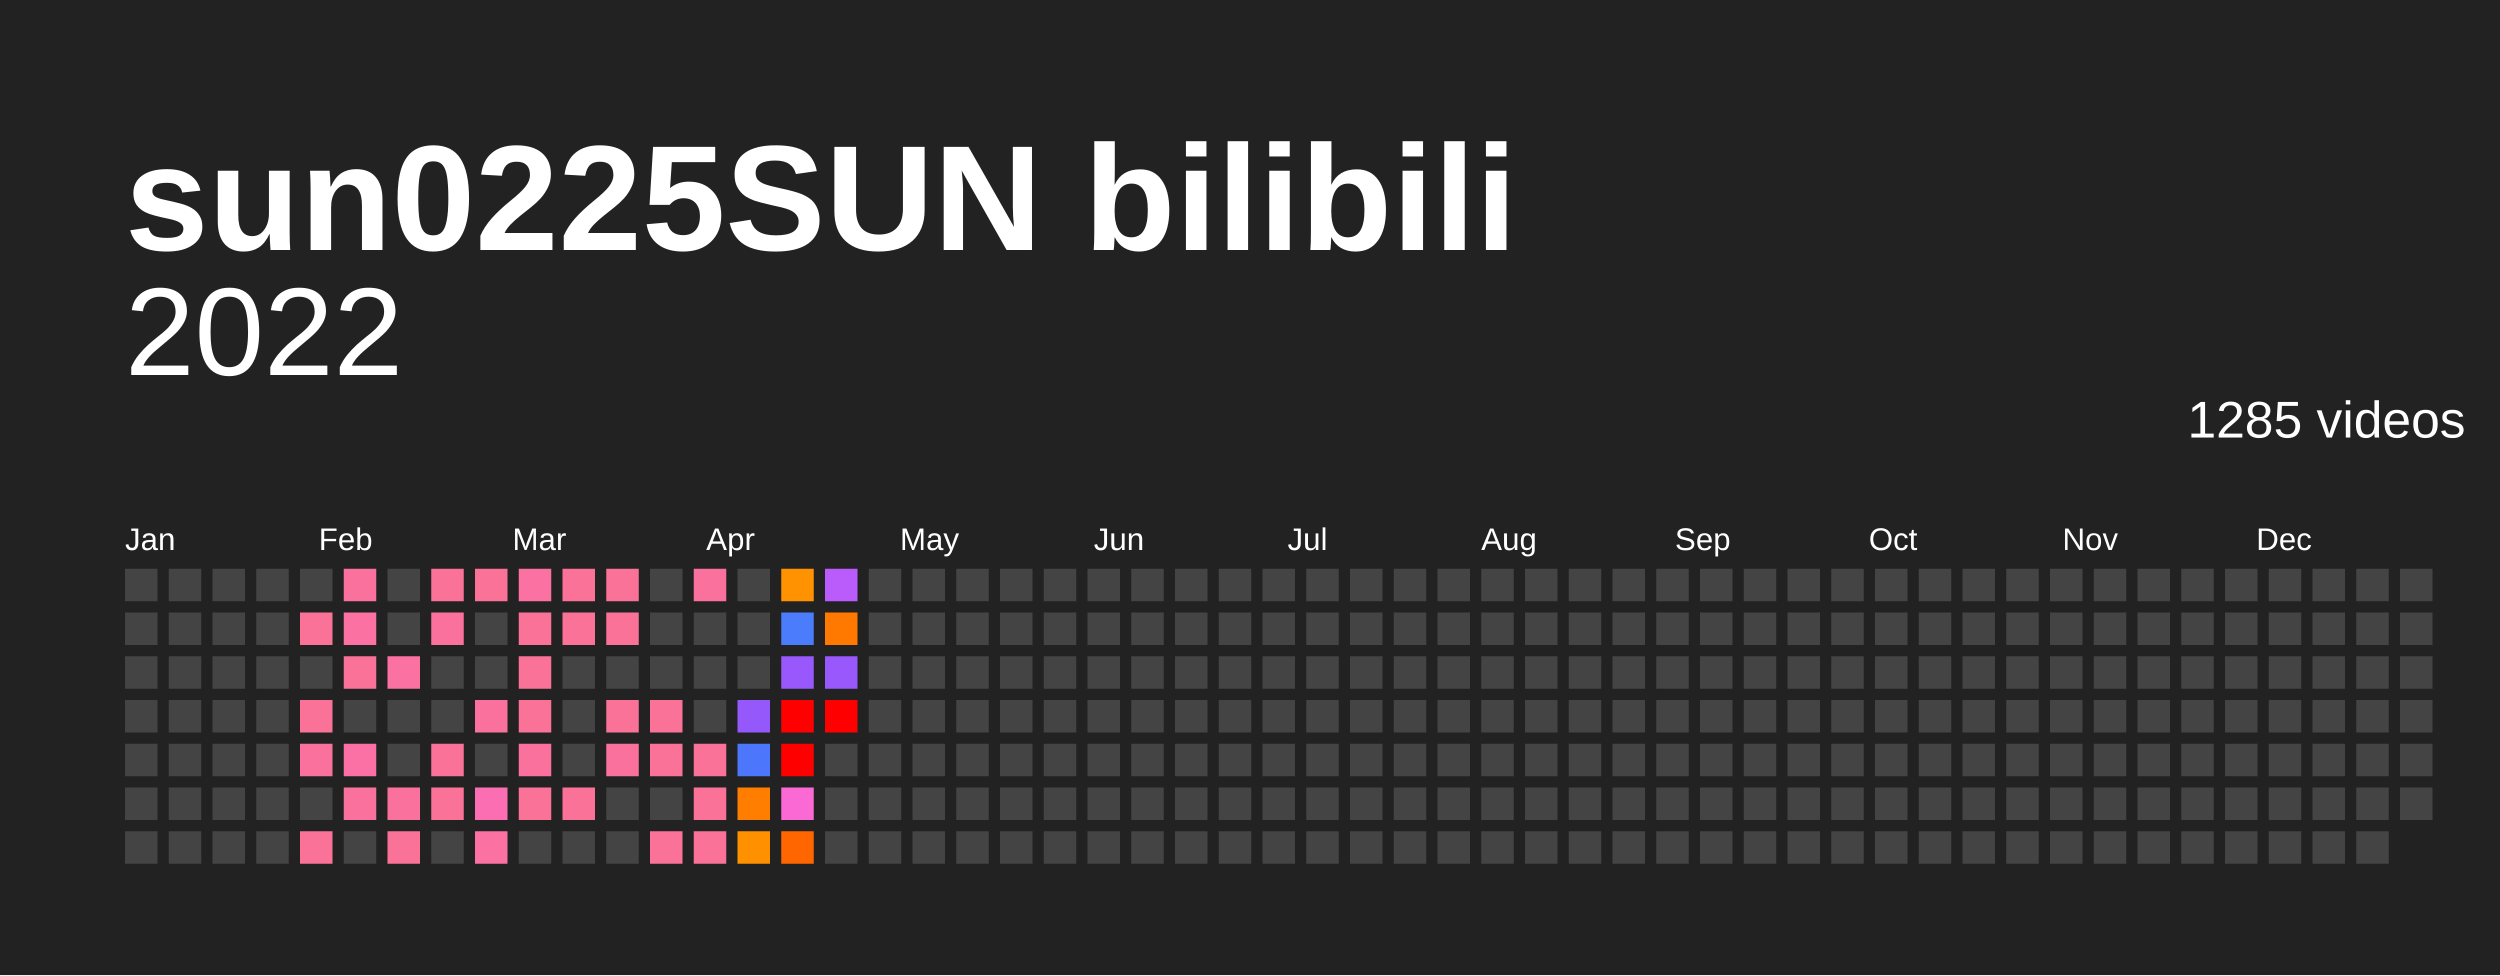
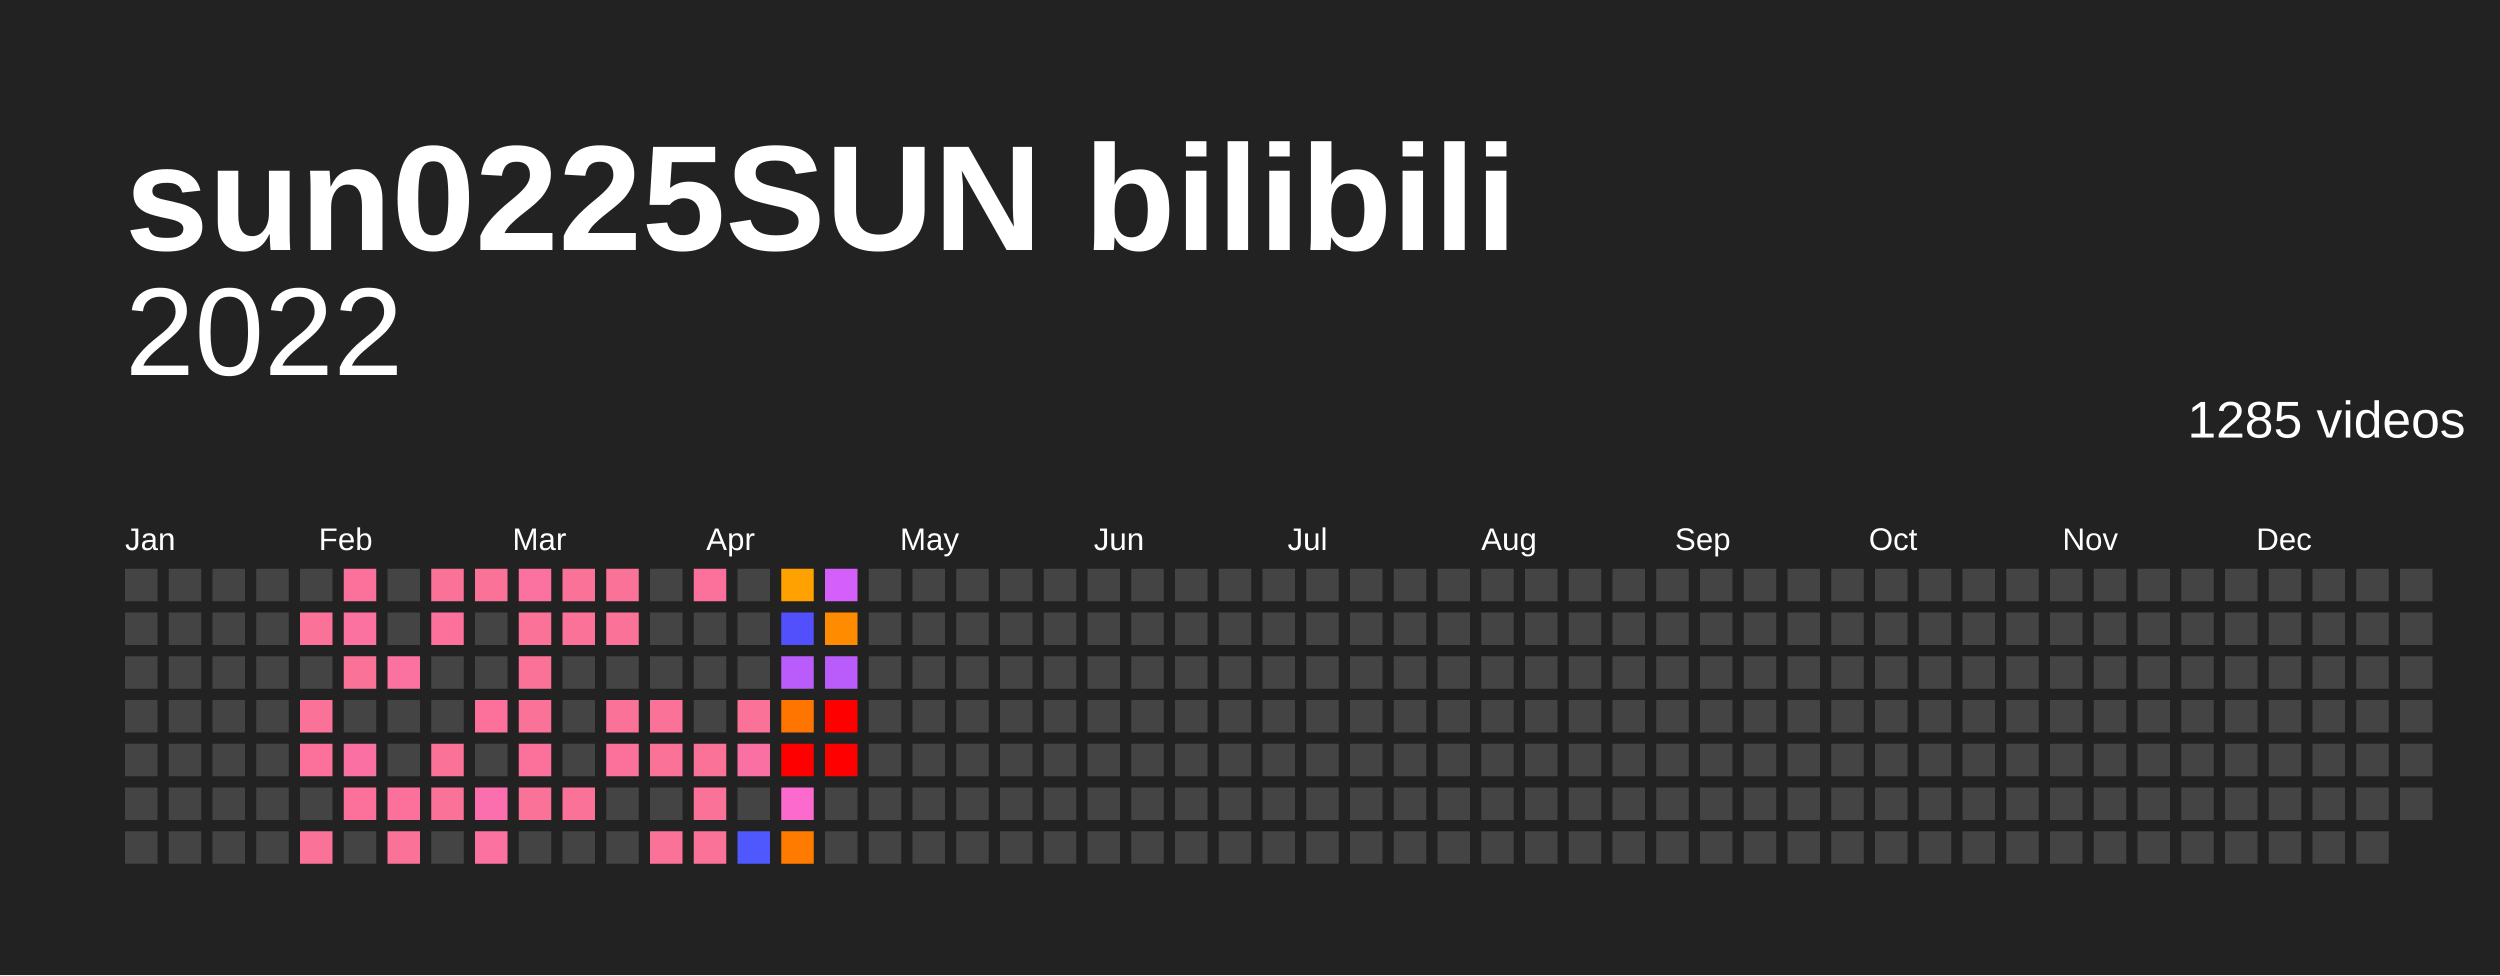
<svg xmlns="http://www.w3.org/2000/svg" baseProfile="full" height="78mm" version="1.1" viewBox="0,0,200,78" width="200mm">
  <defs />
  <rect fill="#222222" height="78" width="200" x="0" y="0" />
  <text fill="#FFFFFF" style="font-size:12px; font-family:Arial; font-weight:bold;" x="10" y="20">sun0225SUN bilibili</text>
  <text alignment-baseline="hanging" fill="#FFFFFF" style="font-size:10.0px; font-family:Arial;" x="10" y="30">2022</text>
  <text alignment-baseline="hanging" fill="#FFFFFF" style="font-size:4.125px; font-family:Arial;" x="175" y="35">1285 videos</text>
  <text fill="#FFFFFF" style="font-size:2.5px; font-family:Arial" x="10.0" y="44">Jan</text>
  <text fill="#FFFFFF" style="font-size:2.5px; font-family:Arial" x="25.5" y="44">Feb</text>
  <text fill="#FFFFFF" style="font-size:2.5px; font-family:Arial" x="41.0" y="44">Mar</text>
  <text fill="#FFFFFF" style="font-size:2.5px; font-family:Arial" x="56.5" y="44">Apr</text>
  <text fill="#FFFFFF" style="font-size:2.5px; font-family:Arial" x="72.0" y="44">May</text>
  <text fill="#FFFFFF" style="font-size:2.5px; font-family:Arial" x="87.5" y="44">Jun</text>
  <text fill="#FFFFFF" style="font-size:2.5px; font-family:Arial" x="103.0" y="44">Jul</text>
  <text fill="#FFFFFF" style="font-size:2.5px; font-family:Arial" x="118.5" y="44">Aug</text>
  <text fill="#FFFFFF" style="font-size:2.5px; font-family:Arial" x="134.0" y="44">Sep</text>
  <text fill="#FFFFFF" style="font-size:2.5px; font-family:Arial" x="149.5" y="44">Oct</text>
  <text fill="#FFFFFF" style="font-size:2.5px; font-family:Arial" x="165.0" y="44">Nov</text>
  <text fill="#FFFFFF" style="font-size:2.5px; font-family:Arial" x="180.5" y="44">Dec</text>
  <rect fill="#444444" height="2.6" width="2.6" x="10.0" y="45.5" />
  <rect fill="#444444" height="2.6" width="2.6" x="10.0" y="49.0" />
  <rect fill="#444444" height="2.6" width="2.6" x="10.0" y="52.5" />
  <rect fill="#444444" height="2.6" width="2.6" x="10.0" y="56.0" />
  <rect fill="#444444" height="2.6" width="2.6" x="10.0" y="59.5" />
  <rect fill="#444444" height="2.6" width="2.6" x="10.0" y="63.0" />
  <rect fill="#444444" height="2.6" width="2.6" x="10.0" y="66.5" />
  <rect fill="#444444" height="2.6" width="2.6" x="13.5" y="45.5" />
  <rect fill="#444444" height="2.6" width="2.6" x="13.5" y="49.0" />
  <rect fill="#444444" height="2.6" width="2.6" x="13.5" y="52.5" />
  <rect fill="#444444" height="2.6" width="2.6" x="13.5" y="56.0" />
  <rect fill="#444444" height="2.6" width="2.6" x="13.5" y="59.5" />
  <rect fill="#444444" height="2.6" width="2.6" x="13.5" y="63.0" />
  <rect fill="#444444" height="2.6" width="2.6" x="13.5" y="66.5" />
  <rect fill="#444444" height="2.6" width="2.6" x="17.0" y="45.5" />
  <rect fill="#444444" height="2.6" width="2.6" x="17.0" y="49.0" />
  <rect fill="#444444" height="2.6" width="2.6" x="17.0" y="52.5" />
  <rect fill="#444444" height="2.6" width="2.6" x="17.0" y="56.0" />
  <rect fill="#444444" height="2.6" width="2.6" x="17.0" y="59.5" />
  <rect fill="#444444" height="2.6" width="2.6" x="17.0" y="63.0" />
  <rect fill="#444444" height="2.6" width="2.6" x="17.0" y="66.5" />
  <rect fill="#444444" height="2.6" width="2.6" x="20.5" y="45.5" />
  <rect fill="#444444" height="2.6" width="2.6" x="20.5" y="49.0" />
  <rect fill="#444444" height="2.6" width="2.6" x="20.5" y="52.5" />
  <rect fill="#444444" height="2.6" width="2.6" x="20.5" y="56.0" />
  <rect fill="#444444" height="2.6" width="2.6" x="20.5" y="59.5" />
  <rect fill="#444444" height="2.6" width="2.6" x="20.5" y="63.0" />
  <rect fill="#444444" height="2.6" width="2.6" x="20.5" y="66.5" />
  <rect fill="#444444" height="2.6" width="2.6" x="24.0" y="45.5" />
  <rect fill="#fb7299" height="2.6" width="2.6" x="24.0" y="49.0" />
  <rect fill="#444444" height="2.6" width="2.6" x="24.0" y="52.5" />
  <rect fill="#fb7299" height="2.6" width="2.6" x="24.0" y="56.0" />
-   <rect fill="#fb719d" height="2.6" width="2.6" x="24.0" y="59.5" />
+   <rect fill="#fb719c" height="2.6" width="2.6" x="24.0" y="59.5" />
  <rect fill="#444444" height="2.6" width="2.6" x="24.0" y="63.0" />
  <rect fill="#fb7299" height="2.6" width="2.6" x="24.0" y="66.5" />
-   <rect fill="#fb719d" height="2.6" width="2.6" x="27.5" y="45.5" />
-   <rect fill="#fb71a1" height="2.6" width="2.6" x="27.5" y="49.0" />
+   <rect fill="#fb719c" height="2.6" width="2.6" x="27.5" y="45.5" />
+   <rect fill="#fb71a0" height="2.6" width="2.6" x="27.5" y="49.0" />
  <rect fill="#fb7299" height="2.6" width="2.6" x="27.5" y="52.5" />
  <rect fill="#444444" height="2.6" width="2.6" x="27.5" y="56.0" />
-   <rect fill="#fb70a5" height="2.6" width="2.6" x="27.5" y="59.5" />
-   <rect fill="#fb719d" height="2.6" width="2.6" x="27.5" y="63.0" />
+   <rect fill="#fb70a3" height="2.6" width="2.6" x="27.5" y="59.5" />
+   <rect fill="#fb719c" height="2.6" width="2.6" x="27.5" y="63.0" />
  <rect fill="#444444" height="2.6" width="2.6" x="27.5" y="66.5" />
  <rect fill="#444444" height="2.6" width="2.6" x="31.0" y="45.5" />
  <rect fill="#444444" height="2.6" width="2.6" x="31.0" y="49.0" />
-   <rect fill="#fb71a1" height="2.6" width="2.6" x="31.0" y="52.5" />
+   <rect fill="#fb71a0" height="2.6" width="2.6" x="31.0" y="52.5" />
  <rect fill="#444444" height="2.6" width="2.6" x="31.0" y="56.0" />
  <rect fill="#444444" height="2.6" width="2.6" x="31.0" y="59.5" />
-   <rect fill="#fb719d" height="2.6" width="2.6" x="31.0" y="63.0" />
+   <rect fill="#fb719c" height="2.6" width="2.6" x="31.0" y="63.0" />
  <rect fill="#fb7299" height="2.6" width="2.6" x="31.0" y="66.5" />
  <rect fill="#fb7299" height="2.6" width="2.6" x="34.5" y="45.5" />
-   <rect fill="#fb719d" height="2.6" width="2.6" x="34.5" y="49.0" />
+   <rect fill="#fb719c" height="2.6" width="2.6" x="34.5" y="49.0" />
  <rect fill="#444444" height="2.6" width="2.6" x="34.5" y="52.5" />
  <rect fill="#444444" height="2.6" width="2.6" x="34.5" y="56.0" />
  <rect fill="#fb7299" height="2.6" width="2.6" x="34.5" y="59.5" />
  <rect fill="#fb7299" height="2.6" width="2.6" x="34.5" y="63.0" />
  <rect fill="#444444" height="2.6" width="2.6" x="34.5" y="66.5" />
  <rect fill="#fb7299" height="2.6" width="2.6" x="38.0" y="45.5" />
  <rect fill="#444444" height="2.6" width="2.6" x="38.0" y="49.0" />
  <rect fill="#444444" height="2.6" width="2.6" x="38.0" y="52.5" />
-   <rect fill="#fb719d" height="2.6" width="2.6" x="38.0" y="56.0" />
+   <rect fill="#fb719c" height="2.6" width="2.6" x="38.0" y="56.0" />
  <rect fill="#444444" height="2.6" width="2.6" x="38.0" y="59.5" />
-   <rect fill="#fb6eb1" height="2.6" width="2.6" x="38.0" y="63.0" />
-   <rect fill="#fb71a1" height="2.6" width="2.6" x="38.0" y="66.5" />
-   <rect fill="#fb71a1" height="2.6" width="2.6" x="41.5" y="45.5" />
+   <rect fill="#fb6fae" height="2.6" width="2.6" x="38.0" y="63.0" />
+   <rect fill="#fb71a0" height="2.6" width="2.6" x="38.0" y="66.5" />
+   <rect fill="#fb71a0" height="2.6" width="2.6" x="41.5" y="45.5" />
  <rect fill="#fb7299" height="2.6" width="2.6" x="41.5" y="49.0" />
  <rect fill="#fb7299" height="2.6" width="2.6" x="41.5" y="52.5" />
  <rect fill="#fb7299" height="2.6" width="2.6" x="41.5" y="56.0" />
-   <rect fill="#fb719d" height="2.6" width="2.6" x="41.5" y="59.5" />
+   <rect fill="#fb719c" height="2.6" width="2.6" x="41.5" y="59.5" />
  <rect fill="#fb7299" height="2.6" width="2.6" x="41.5" y="63.0" />
  <rect fill="#444444" height="2.6" width="2.6" x="41.5" y="66.5" />
  <rect fill="#fb7299" height="2.6" width="2.6" x="45.0" y="45.5" />
  <rect fill="#fb7299" height="2.6" width="2.6" x="45.0" y="49.0" />
  <rect fill="#444444" height="2.6" width="2.6" x="45.0" y="52.5" />
  <rect fill="#444444" height="2.6" width="2.6" x="45.0" y="56.0" />
  <rect fill="#444444" height="2.6" width="2.6" x="45.0" y="59.5" />
  <rect fill="#fb7299" height="2.6" width="2.6" x="45.0" y="63.0" />
  <rect fill="#444444" height="2.6" width="2.6" x="45.0" y="66.5" />
  <rect fill="#fb7299" height="2.6" width="2.6" x="48.5" y="45.5" />
  <rect fill="#fb7299" height="2.6" width="2.6" x="48.5" y="49.0" />
  <rect fill="#444444" height="2.6" width="2.6" x="48.5" y="52.5" />
  <rect fill="#fb7299" height="2.6" width="2.6" x="48.5" y="56.0" />
-   <rect fill="#fb719d" height="2.6" width="2.6" x="48.5" y="59.5" />
+   <rect fill="#fb719c" height="2.6" width="2.6" x="48.5" y="59.5" />
  <rect fill="#444444" height="2.6" width="2.6" x="48.5" y="63.0" />
  <rect fill="#444444" height="2.6" width="2.6" x="48.5" y="66.5" />
  <rect fill="#444444" height="2.6" width="2.6" x="52.0" y="45.5" />
  <rect fill="#444444" height="2.6" width="2.6" x="52.0" y="49.0" />
  <rect fill="#444444" height="2.6" width="2.6" x="52.0" y="52.5" />
  <rect fill="#fb7299" height="2.6" width="2.6" x="52.0" y="56.0" />
  <rect fill="#fb7299" height="2.6" width="2.6" x="52.0" y="59.5" />
  <rect fill="#444444" height="2.6" width="2.6" x="52.0" y="63.0" />
  <rect fill="#fb7299" height="2.6" width="2.6" x="52.0" y="66.5" />
-   <rect fill="#fb719d" height="2.6" width="2.6" x="55.5" y="45.5" />
+   <rect fill="#fb719c" height="2.6" width="2.6" x="55.5" y="45.5" />
  <rect fill="#444444" height="2.6" width="2.6" x="55.5" y="49.0" />
  <rect fill="#444444" height="2.6" width="2.6" x="55.5" y="52.5" />
  <rect fill="#444444" height="2.6" width="2.6" x="55.5" y="56.0" />
  <rect fill="#fb7299" height="2.6" width="2.6" x="55.5" y="59.5" />
  <rect fill="#fb7299" height="2.6" width="2.6" x="55.5" y="63.0" />
  <rect fill="#fb7299" height="2.6" width="2.6" x="55.5" y="66.5" />
  <rect fill="#444444" height="2.6" width="2.6" x="59.0" y="45.5" />
  <rect fill="#444444" height="2.6" width="2.6" x="59.0" y="49.0" />
  <rect fill="#444444" height="2.6" width="2.6" x="59.0" y="52.5" />
-   <rect fill="#9458fb" height="2.6" width="2.6" x="59.0" y="56.0" />
-   <rect fill="#4c76fc" height="2.6" width="2.6" x="59.0" y="59.5" />
-   <rect fill="#ff7e00" height="2.6" width="2.6" x="59.0" y="63.0" />
-   <rect fill="#ff9100" height="2.6" width="2.6" x="59.0" y="66.5" />
-   <rect fill="#ff9200" height="2.6" width="2.6" x="62.5" y="45.5" />
-   <rect fill="#4b7cfc" height="2.6" width="2.6" x="62.5" y="49.0" />
-   <rect fill="#9958fb" height="2.6" width="2.6" x="62.5" y="52.5" />
-   <rect fill="red" height="2.6" width="2.6" x="62.5" y="56.0" />
+   <rect fill="#fb7299" height="2.6" width="2.6" x="59.0" y="56.0" />
+   <rect fill="#fb70a3" height="2.6" width="2.6" x="59.0" y="59.5" />
+   <rect fill="#444444" height="2.6" width="2.6" x="59.0" y="63.0" />
+   <rect fill="#4f58fc" height="2.6" width="2.6" x="59.0" y="66.5" />
+   <rect fill="#ffa100" height="2.6" width="2.6" x="62.5" y="45.5" />
+   <rect fill="#5150fc" height="2.6" width="2.6" x="62.5" y="49.0" />
+   <rect fill="#b95cfb" height="2.6" width="2.6" x="62.5" y="52.5" />
+   <rect fill="#ff7500" height="2.6" width="2.6" x="62.5" y="56.0" />
  <rect fill="red" height="2.6" width="2.6" x="62.5" y="59.5" />
-   <rect fill="#fb69d4" height="2.6" width="2.6" x="62.5" y="63.0" />
-   <rect fill="#ff6600" height="2.6" width="2.6" x="62.5" y="66.5" />
-   <rect fill="#ba5cfb" height="2.6" width="2.6" x="66.0" y="45.5" />
-   <rect fill="#ff7800" height="2.6" width="2.6" x="66.0" y="49.0" />
-   <rect fill="#9958fb" height="2.6" width="2.6" x="66.0" y="52.5" />
+   <rect fill="#fb6acc" height="2.6" width="2.6" x="62.5" y="63.0" />
+   <rect fill="#ff7b00" height="2.6" width="2.6" x="62.5" y="66.5" />
+   <rect fill="#d45ffb" height="2.6" width="2.6" x="66.0" y="45.5" />
+   <rect fill="#ff8c00" height="2.6" width="2.6" x="66.0" y="49.0" />
+   <rect fill="#b95cfb" height="2.6" width="2.6" x="66.0" y="52.5" />
  <rect fill="red" height="2.6" width="2.6" x="66.0" y="56.0" />
-   <rect fill="#444444" height="2.6" width="2.6" x="66.0" y="59.5" />
+   <rect fill="red" height="2.6" width="2.6" x="66.0" y="59.5" />
  <rect fill="#444444" height="2.6" width="2.6" x="66.0" y="63.0" />
  <rect fill="#444444" height="2.6" width="2.6" x="66.0" y="66.5" />
  <rect fill="#444444" height="2.6" width="2.6" x="69.5" y="45.5" />
  <rect fill="#444444" height="2.6" width="2.6" x="69.5" y="49.0" />
  <rect fill="#444444" height="2.6" width="2.6" x="69.5" y="52.5" />
  <rect fill="#444444" height="2.6" width="2.6" x="69.5" y="56.0" />
  <rect fill="#444444" height="2.6" width="2.6" x="69.5" y="59.5" />
  <rect fill="#444444" height="2.6" width="2.6" x="69.5" y="63.0" />
  <rect fill="#444444" height="2.6" width="2.6" x="69.5" y="66.5" />
  <rect fill="#444444" height="2.6" width="2.6" x="73.0" y="45.5" />
  <rect fill="#444444" height="2.6" width="2.6" x="73.0" y="49.0" />
  <rect fill="#444444" height="2.6" width="2.6" x="73.0" y="52.5" />
  <rect fill="#444444" height="2.6" width="2.6" x="73.0" y="56.0" />
  <rect fill="#444444" height="2.6" width="2.6" x="73.0" y="59.5" />
  <rect fill="#444444" height="2.6" width="2.6" x="73.0" y="63.0" />
  <rect fill="#444444" height="2.6" width="2.6" x="73.0" y="66.5" />
  <rect fill="#444444" height="2.6" width="2.6" x="76.5" y="45.5" />
  <rect fill="#444444" height="2.6" width="2.6" x="76.5" y="49.0" />
  <rect fill="#444444" height="2.6" width="2.6" x="76.5" y="52.5" />
  <rect fill="#444444" height="2.6" width="2.6" x="76.5" y="56.0" />
  <rect fill="#444444" height="2.6" width="2.6" x="76.5" y="59.5" />
  <rect fill="#444444" height="2.6" width="2.6" x="76.5" y="63.0" />
  <rect fill="#444444" height="2.6" width="2.6" x="76.5" y="66.5" />
  <rect fill="#444444" height="2.6" width="2.6" x="80.0" y="45.5" />
  <rect fill="#444444" height="2.6" width="2.6" x="80.0" y="49.0" />
  <rect fill="#444444" height="2.6" width="2.6" x="80.0" y="52.5" />
  <rect fill="#444444" height="2.6" width="2.6" x="80.0" y="56.0" />
  <rect fill="#444444" height="2.6" width="2.6" x="80.0" y="59.5" />
  <rect fill="#444444" height="2.6" width="2.6" x="80.0" y="63.0" />
  <rect fill="#444444" height="2.6" width="2.6" x="80.0" y="66.5" />
  <rect fill="#444444" height="2.6" width="2.6" x="83.5" y="45.5" />
  <rect fill="#444444" height="2.6" width="2.6" x="83.5" y="49.0" />
  <rect fill="#444444" height="2.6" width="2.6" x="83.5" y="52.5" />
  <rect fill="#444444" height="2.6" width="2.6" x="83.5" y="56.0" />
  <rect fill="#444444" height="2.6" width="2.6" x="83.5" y="59.5" />
  <rect fill="#444444" height="2.6" width="2.6" x="83.5" y="63.0" />
  <rect fill="#444444" height="2.6" width="2.6" x="83.5" y="66.5" />
  <rect fill="#444444" height="2.6" width="2.6" x="87.0" y="45.5" />
  <rect fill="#444444" height="2.6" width="2.6" x="87.0" y="49.0" />
  <rect fill="#444444" height="2.6" width="2.6" x="87.0" y="52.5" />
  <rect fill="#444444" height="2.6" width="2.6" x="87.0" y="56.0" />
  <rect fill="#444444" height="2.6" width="2.6" x="87.0" y="59.5" />
  <rect fill="#444444" height="2.6" width="2.6" x="87.0" y="63.0" />
  <rect fill="#444444" height="2.6" width="2.6" x="87.0" y="66.5" />
  <rect fill="#444444" height="2.6" width="2.6" x="90.5" y="45.5" />
  <rect fill="#444444" height="2.6" width="2.6" x="90.5" y="49.0" />
  <rect fill="#444444" height="2.6" width="2.6" x="90.5" y="52.5" />
  <rect fill="#444444" height="2.6" width="2.6" x="90.5" y="56.0" />
  <rect fill="#444444" height="2.6" width="2.6" x="90.5" y="59.5" />
  <rect fill="#444444" height="2.6" width="2.6" x="90.5" y="63.0" />
  <rect fill="#444444" height="2.6" width="2.6" x="90.5" y="66.5" />
  <rect fill="#444444" height="2.6" width="2.6" x="94.0" y="45.5" />
  <rect fill="#444444" height="2.6" width="2.6" x="94.0" y="49.0" />
  <rect fill="#444444" height="2.6" width="2.6" x="94.0" y="52.5" />
  <rect fill="#444444" height="2.6" width="2.6" x="94.0" y="56.0" />
  <rect fill="#444444" height="2.6" width="2.6" x="94.0" y="59.5" />
  <rect fill="#444444" height="2.6" width="2.6" x="94.0" y="63.0" />
  <rect fill="#444444" height="2.6" width="2.6" x="94.0" y="66.5" />
  <rect fill="#444444" height="2.6" width="2.6" x="97.5" y="45.5" />
  <rect fill="#444444" height="2.6" width="2.6" x="97.5" y="49.0" />
  <rect fill="#444444" height="2.6" width="2.6" x="97.5" y="52.5" />
  <rect fill="#444444" height="2.6" width="2.6" x="97.5" y="56.0" />
  <rect fill="#444444" height="2.6" width="2.6" x="97.5" y="59.5" />
  <rect fill="#444444" height="2.6" width="2.6" x="97.5" y="63.0" />
  <rect fill="#444444" height="2.6" width="2.6" x="97.5" y="66.5" />
  <rect fill="#444444" height="2.6" width="2.6" x="101.0" y="45.5" />
  <rect fill="#444444" height="2.6" width="2.6" x="101.0" y="49.0" />
  <rect fill="#444444" height="2.6" width="2.6" x="101.0" y="52.5" />
  <rect fill="#444444" height="2.6" width="2.6" x="101.0" y="56.0" />
  <rect fill="#444444" height="2.6" width="2.6" x="101.0" y="59.5" />
  <rect fill="#444444" height="2.6" width="2.6" x="101.0" y="63.0" />
  <rect fill="#444444" height="2.6" width="2.6" x="101.0" y="66.5" />
  <rect fill="#444444" height="2.6" width="2.6" x="104.5" y="45.5" />
  <rect fill="#444444" height="2.6" width="2.6" x="104.5" y="49.0" />
  <rect fill="#444444" height="2.6" width="2.6" x="104.5" y="52.5" />
  <rect fill="#444444" height="2.6" width="2.6" x="104.5" y="56.0" />
  <rect fill="#444444" height="2.6" width="2.6" x="104.5" y="59.5" />
  <rect fill="#444444" height="2.6" width="2.6" x="104.5" y="63.0" />
  <rect fill="#444444" height="2.6" width="2.6" x="104.5" y="66.5" />
  <rect fill="#444444" height="2.6" width="2.6" x="108.0" y="45.5" />
  <rect fill="#444444" height="2.6" width="2.6" x="108.0" y="49.0" />
  <rect fill="#444444" height="2.6" width="2.6" x="108.0" y="52.5" />
  <rect fill="#444444" height="2.6" width="2.6" x="108.0" y="56.0" />
  <rect fill="#444444" height="2.6" width="2.6" x="108.0" y="59.5" />
  <rect fill="#444444" height="2.6" width="2.6" x="108.0" y="63.0" />
  <rect fill="#444444" height="2.6" width="2.6" x="108.0" y="66.5" />
  <rect fill="#444444" height="2.6" width="2.6" x="111.5" y="45.5" />
  <rect fill="#444444" height="2.6" width="2.6" x="111.5" y="49.0" />
  <rect fill="#444444" height="2.6" width="2.6" x="111.5" y="52.5" />
  <rect fill="#444444" height="2.6" width="2.6" x="111.5" y="56.0" />
  <rect fill="#444444" height="2.6" width="2.6" x="111.5" y="59.5" />
  <rect fill="#444444" height="2.6" width="2.6" x="111.5" y="63.0" />
  <rect fill="#444444" height="2.6" width="2.6" x="111.5" y="66.5" />
  <rect fill="#444444" height="2.6" width="2.6" x="115.0" y="45.5" />
  <rect fill="#444444" height="2.6" width="2.6" x="115.0" y="49.0" />
  <rect fill="#444444" height="2.6" width="2.6" x="115.0" y="52.5" />
  <rect fill="#444444" height="2.6" width="2.6" x="115.0" y="56.0" />
  <rect fill="#444444" height="2.6" width="2.6" x="115.0" y="59.5" />
  <rect fill="#444444" height="2.6" width="2.6" x="115.0" y="63.0" />
  <rect fill="#444444" height="2.6" width="2.6" x="115.0" y="66.5" />
  <rect fill="#444444" height="2.6" width="2.6" x="118.5" y="45.5" />
  <rect fill="#444444" height="2.6" width="2.6" x="118.5" y="49.0" />
  <rect fill="#444444" height="2.6" width="2.6" x="118.5" y="52.5" />
  <rect fill="#444444" height="2.6" width="2.6" x="118.5" y="56.0" />
  <rect fill="#444444" height="2.6" width="2.6" x="118.5" y="59.5" />
  <rect fill="#444444" height="2.6" width="2.6" x="118.5" y="63.0" />
  <rect fill="#444444" height="2.6" width="2.6" x="118.5" y="66.5" />
  <rect fill="#444444" height="2.6" width="2.6" x="122.0" y="45.5" />
  <rect fill="#444444" height="2.6" width="2.6" x="122.0" y="49.0" />
  <rect fill="#444444" height="2.6" width="2.6" x="122.0" y="52.5" />
  <rect fill="#444444" height="2.6" width="2.6" x="122.0" y="56.0" />
  <rect fill="#444444" height="2.6" width="2.6" x="122.0" y="59.5" />
  <rect fill="#444444" height="2.6" width="2.6" x="122.0" y="63.0" />
  <rect fill="#444444" height="2.6" width="2.6" x="122.0" y="66.5" />
  <rect fill="#444444" height="2.6" width="2.6" x="125.5" y="45.5" />
  <rect fill="#444444" height="2.6" width="2.6" x="125.5" y="49.0" />
  <rect fill="#444444" height="2.6" width="2.6" x="125.5" y="52.5" />
  <rect fill="#444444" height="2.6" width="2.6" x="125.5" y="56.0" />
  <rect fill="#444444" height="2.6" width="2.6" x="125.5" y="59.5" />
  <rect fill="#444444" height="2.6" width="2.6" x="125.5" y="63.0" />
  <rect fill="#444444" height="2.6" width="2.6" x="125.5" y="66.5" />
  <rect fill="#444444" height="2.6" width="2.6" x="129.0" y="45.5" />
  <rect fill="#444444" height="2.6" width="2.6" x="129.0" y="49.0" />
  <rect fill="#444444" height="2.6" width="2.6" x="129.0" y="52.5" />
  <rect fill="#444444" height="2.6" width="2.6" x="129.0" y="56.0" />
  <rect fill="#444444" height="2.6" width="2.6" x="129.0" y="59.5" />
  <rect fill="#444444" height="2.6" width="2.6" x="129.0" y="63.0" />
  <rect fill="#444444" height="2.6" width="2.6" x="129.0" y="66.5" />
  <rect fill="#444444" height="2.6" width="2.6" x="132.5" y="45.5" />
  <rect fill="#444444" height="2.6" width="2.6" x="132.5" y="49.0" />
  <rect fill="#444444" height="2.6" width="2.6" x="132.5" y="52.5" />
  <rect fill="#444444" height="2.6" width="2.6" x="132.5" y="56.0" />
  <rect fill="#444444" height="2.6" width="2.6" x="132.5" y="59.5" />
  <rect fill="#444444" height="2.6" width="2.6" x="132.5" y="63.0" />
  <rect fill="#444444" height="2.6" width="2.6" x="132.5" y="66.5" />
  <rect fill="#444444" height="2.6" width="2.6" x="136.0" y="45.5" />
  <rect fill="#444444" height="2.6" width="2.6" x="136.0" y="49.0" />
  <rect fill="#444444" height="2.6" width="2.6" x="136.0" y="52.5" />
  <rect fill="#444444" height="2.6" width="2.6" x="136.0" y="56.0" />
  <rect fill="#444444" height="2.6" width="2.6" x="136.0" y="59.5" />
  <rect fill="#444444" height="2.6" width="2.6" x="136.0" y="63.0" />
  <rect fill="#444444" height="2.6" width="2.6" x="136.0" y="66.5" />
  <rect fill="#444444" height="2.6" width="2.6" x="139.5" y="45.5" />
  <rect fill="#444444" height="2.6" width="2.6" x="139.5" y="49.0" />
  <rect fill="#444444" height="2.6" width="2.6" x="139.5" y="52.5" />
  <rect fill="#444444" height="2.6" width="2.6" x="139.5" y="56.0" />
  <rect fill="#444444" height="2.6" width="2.6" x="139.5" y="59.5" />
  <rect fill="#444444" height="2.6" width="2.6" x="139.5" y="63.0" />
  <rect fill="#444444" height="2.6" width="2.6" x="139.5" y="66.5" />
  <rect fill="#444444" height="2.6" width="2.6" x="143.0" y="45.5" />
  <rect fill="#444444" height="2.6" width="2.6" x="143.0" y="49.0" />
  <rect fill="#444444" height="2.6" width="2.6" x="143.0" y="52.5" />
  <rect fill="#444444" height="2.6" width="2.6" x="143.0" y="56.0" />
  <rect fill="#444444" height="2.6" width="2.6" x="143.0" y="59.5" />
  <rect fill="#444444" height="2.6" width="2.6" x="143.0" y="63.0" />
  <rect fill="#444444" height="2.6" width="2.6" x="143.0" y="66.5" />
  <rect fill="#444444" height="2.6" width="2.6" x="146.5" y="45.5" />
  <rect fill="#444444" height="2.6" width="2.6" x="146.5" y="49.0" />
  <rect fill="#444444" height="2.6" width="2.6" x="146.5" y="52.5" />
  <rect fill="#444444" height="2.6" width="2.6" x="146.5" y="56.0" />
  <rect fill="#444444" height="2.6" width="2.6" x="146.5" y="59.5" />
  <rect fill="#444444" height="2.6" width="2.6" x="146.5" y="63.0" />
  <rect fill="#444444" height="2.6" width="2.6" x="146.5" y="66.5" />
  <rect fill="#444444" height="2.6" width="2.6" x="150.0" y="45.5" />
  <rect fill="#444444" height="2.6" width="2.6" x="150.0" y="49.0" />
  <rect fill="#444444" height="2.6" width="2.6" x="150.0" y="52.5" />
  <rect fill="#444444" height="2.6" width="2.6" x="150.0" y="56.0" />
  <rect fill="#444444" height="2.6" width="2.6" x="150.0" y="59.5" />
  <rect fill="#444444" height="2.6" width="2.6" x="150.0" y="63.0" />
  <rect fill="#444444" height="2.6" width="2.6" x="150.0" y="66.5" />
  <rect fill="#444444" height="2.6" width="2.6" x="153.5" y="45.5" />
  <rect fill="#444444" height="2.6" width="2.6" x="153.5" y="49.0" />
  <rect fill="#444444" height="2.6" width="2.6" x="153.5" y="52.5" />
  <rect fill="#444444" height="2.6" width="2.6" x="153.5" y="56.0" />
  <rect fill="#444444" height="2.6" width="2.6" x="153.5" y="59.5" />
  <rect fill="#444444" height="2.6" width="2.6" x="153.5" y="63.0" />
  <rect fill="#444444" height="2.6" width="2.6" x="153.5" y="66.5" />
  <rect fill="#444444" height="2.6" width="2.6" x="157.0" y="45.5" />
  <rect fill="#444444" height="2.6" width="2.6" x="157.0" y="49.0" />
  <rect fill="#444444" height="2.6" width="2.6" x="157.0" y="52.5" />
  <rect fill="#444444" height="2.6" width="2.6" x="157.0" y="56.0" />
  <rect fill="#444444" height="2.6" width="2.6" x="157.0" y="59.5" />
  <rect fill="#444444" height="2.6" width="2.6" x="157.0" y="63.0" />
  <rect fill="#444444" height="2.6" width="2.6" x="157.0" y="66.5" />
  <rect fill="#444444" height="2.6" width="2.6" x="160.5" y="45.5" />
  <rect fill="#444444" height="2.6" width="2.6" x="160.5" y="49.0" />
  <rect fill="#444444" height="2.6" width="2.6" x="160.5" y="52.5" />
  <rect fill="#444444" height="2.6" width="2.6" x="160.5" y="56.0" />
  <rect fill="#444444" height="2.6" width="2.6" x="160.5" y="59.5" />
  <rect fill="#444444" height="2.6" width="2.6" x="160.5" y="63.0" />
  <rect fill="#444444" height="2.6" width="2.6" x="160.5" y="66.5" />
  <rect fill="#444444" height="2.6" width="2.6" x="164.0" y="45.5" />
  <rect fill="#444444" height="2.6" width="2.6" x="164.0" y="49.0" />
  <rect fill="#444444" height="2.6" width="2.6" x="164.0" y="52.5" />
  <rect fill="#444444" height="2.6" width="2.6" x="164.0" y="56.0" />
  <rect fill="#444444" height="2.6" width="2.6" x="164.0" y="59.5" />
  <rect fill="#444444" height="2.6" width="2.6" x="164.0" y="63.0" />
  <rect fill="#444444" height="2.6" width="2.6" x="164.0" y="66.5" />
  <rect fill="#444444" height="2.6" width="2.6" x="167.5" y="45.5" />
  <rect fill="#444444" height="2.6" width="2.6" x="167.5" y="49.0" />
  <rect fill="#444444" height="2.6" width="2.6" x="167.5" y="52.5" />
  <rect fill="#444444" height="2.6" width="2.6" x="167.5" y="56.0" />
  <rect fill="#444444" height="2.6" width="2.6" x="167.5" y="59.5" />
  <rect fill="#444444" height="2.6" width="2.6" x="167.5" y="63.0" />
  <rect fill="#444444" height="2.6" width="2.6" x="167.5" y="66.5" />
  <rect fill="#444444" height="2.6" width="2.6" x="171.0" y="45.5" />
  <rect fill="#444444" height="2.6" width="2.6" x="171.0" y="49.0" />
  <rect fill="#444444" height="2.6" width="2.6" x="171.0" y="52.5" />
  <rect fill="#444444" height="2.6" width="2.6" x="171.0" y="56.0" />
  <rect fill="#444444" height="2.6" width="2.6" x="171.0" y="59.5" />
  <rect fill="#444444" height="2.6" width="2.6" x="171.0" y="63.0" />
  <rect fill="#444444" height="2.6" width="2.6" x="171.0" y="66.5" />
  <rect fill="#444444" height="2.6" width="2.6" x="174.5" y="45.5" />
  <rect fill="#444444" height="2.6" width="2.6" x="174.5" y="49.0" />
  <rect fill="#444444" height="2.6" width="2.6" x="174.5" y="52.5" />
  <rect fill="#444444" height="2.6" width="2.6" x="174.5" y="56.0" />
  <rect fill="#444444" height="2.6" width="2.6" x="174.5" y="59.5" />
  <rect fill="#444444" height="2.6" width="2.6" x="174.5" y="63.0" />
  <rect fill="#444444" height="2.6" width="2.6" x="174.5" y="66.5" />
  <rect fill="#444444" height="2.6" width="2.6" x="178.0" y="45.5" />
  <rect fill="#444444" height="2.6" width="2.6" x="178.0" y="49.0" />
  <rect fill="#444444" height="2.6" width="2.6" x="178.0" y="52.5" />
  <rect fill="#444444" height="2.6" width="2.6" x="178.0" y="56.0" />
  <rect fill="#444444" height="2.6" width="2.6" x="178.0" y="59.5" />
  <rect fill="#444444" height="2.6" width="2.6" x="178.0" y="63.0" />
  <rect fill="#444444" height="2.6" width="2.6" x="178.0" y="66.5" />
  <rect fill="#444444" height="2.6" width="2.6" x="181.5" y="45.5" />
  <rect fill="#444444" height="2.6" width="2.6" x="181.5" y="49.0" />
  <rect fill="#444444" height="2.6" width="2.6" x="181.5" y="52.5" />
  <rect fill="#444444" height="2.6" width="2.6" x="181.5" y="56.0" />
  <rect fill="#444444" height="2.6" width="2.6" x="181.5" y="59.5" />
  <rect fill="#444444" height="2.6" width="2.6" x="181.5" y="63.0" />
  <rect fill="#444444" height="2.6" width="2.6" x="181.5" y="66.5" />
  <rect fill="#444444" height="2.6" width="2.6" x="185.0" y="45.5" />
  <rect fill="#444444" height="2.6" width="2.6" x="185.0" y="49.0" />
  <rect fill="#444444" height="2.6" width="2.6" x="185.0" y="52.5" />
  <rect fill="#444444" height="2.6" width="2.6" x="185.0" y="56.0" />
  <rect fill="#444444" height="2.6" width="2.6" x="185.0" y="59.5" />
  <rect fill="#444444" height="2.6" width="2.6" x="185.0" y="63.0" />
  <rect fill="#444444" height="2.6" width="2.6" x="185.0" y="66.5" />
  <rect fill="#444444" height="2.6" width="2.6" x="188.5" y="45.5" />
  <rect fill="#444444" height="2.6" width="2.6" x="188.5" y="49.0" />
  <rect fill="#444444" height="2.6" width="2.6" x="188.5" y="52.5" />
  <rect fill="#444444" height="2.6" width="2.6" x="188.5" y="56.0" />
  <rect fill="#444444" height="2.6" width="2.6" x="188.5" y="59.5" />
  <rect fill="#444444" height="2.6" width="2.6" x="188.5" y="63.0" />
  <rect fill="#444444" height="2.6" width="2.6" x="188.5" y="66.5" />
  <rect fill="#444444" height="2.6" width="2.6" x="192.0" y="45.5" />
  <rect fill="#444444" height="2.6" width="2.6" x="192.0" y="49.0" />
  <rect fill="#444444" height="2.6" width="2.6" x="192.0" y="52.5" />
  <rect fill="#444444" height="2.6" width="2.6" x="192.0" y="56.0" />
  <rect fill="#444444" height="2.6" width="2.6" x="192.0" y="59.5" />
  <rect fill="#444444" height="2.6" width="2.6" x="192.0" y="63.0" />
</svg>
